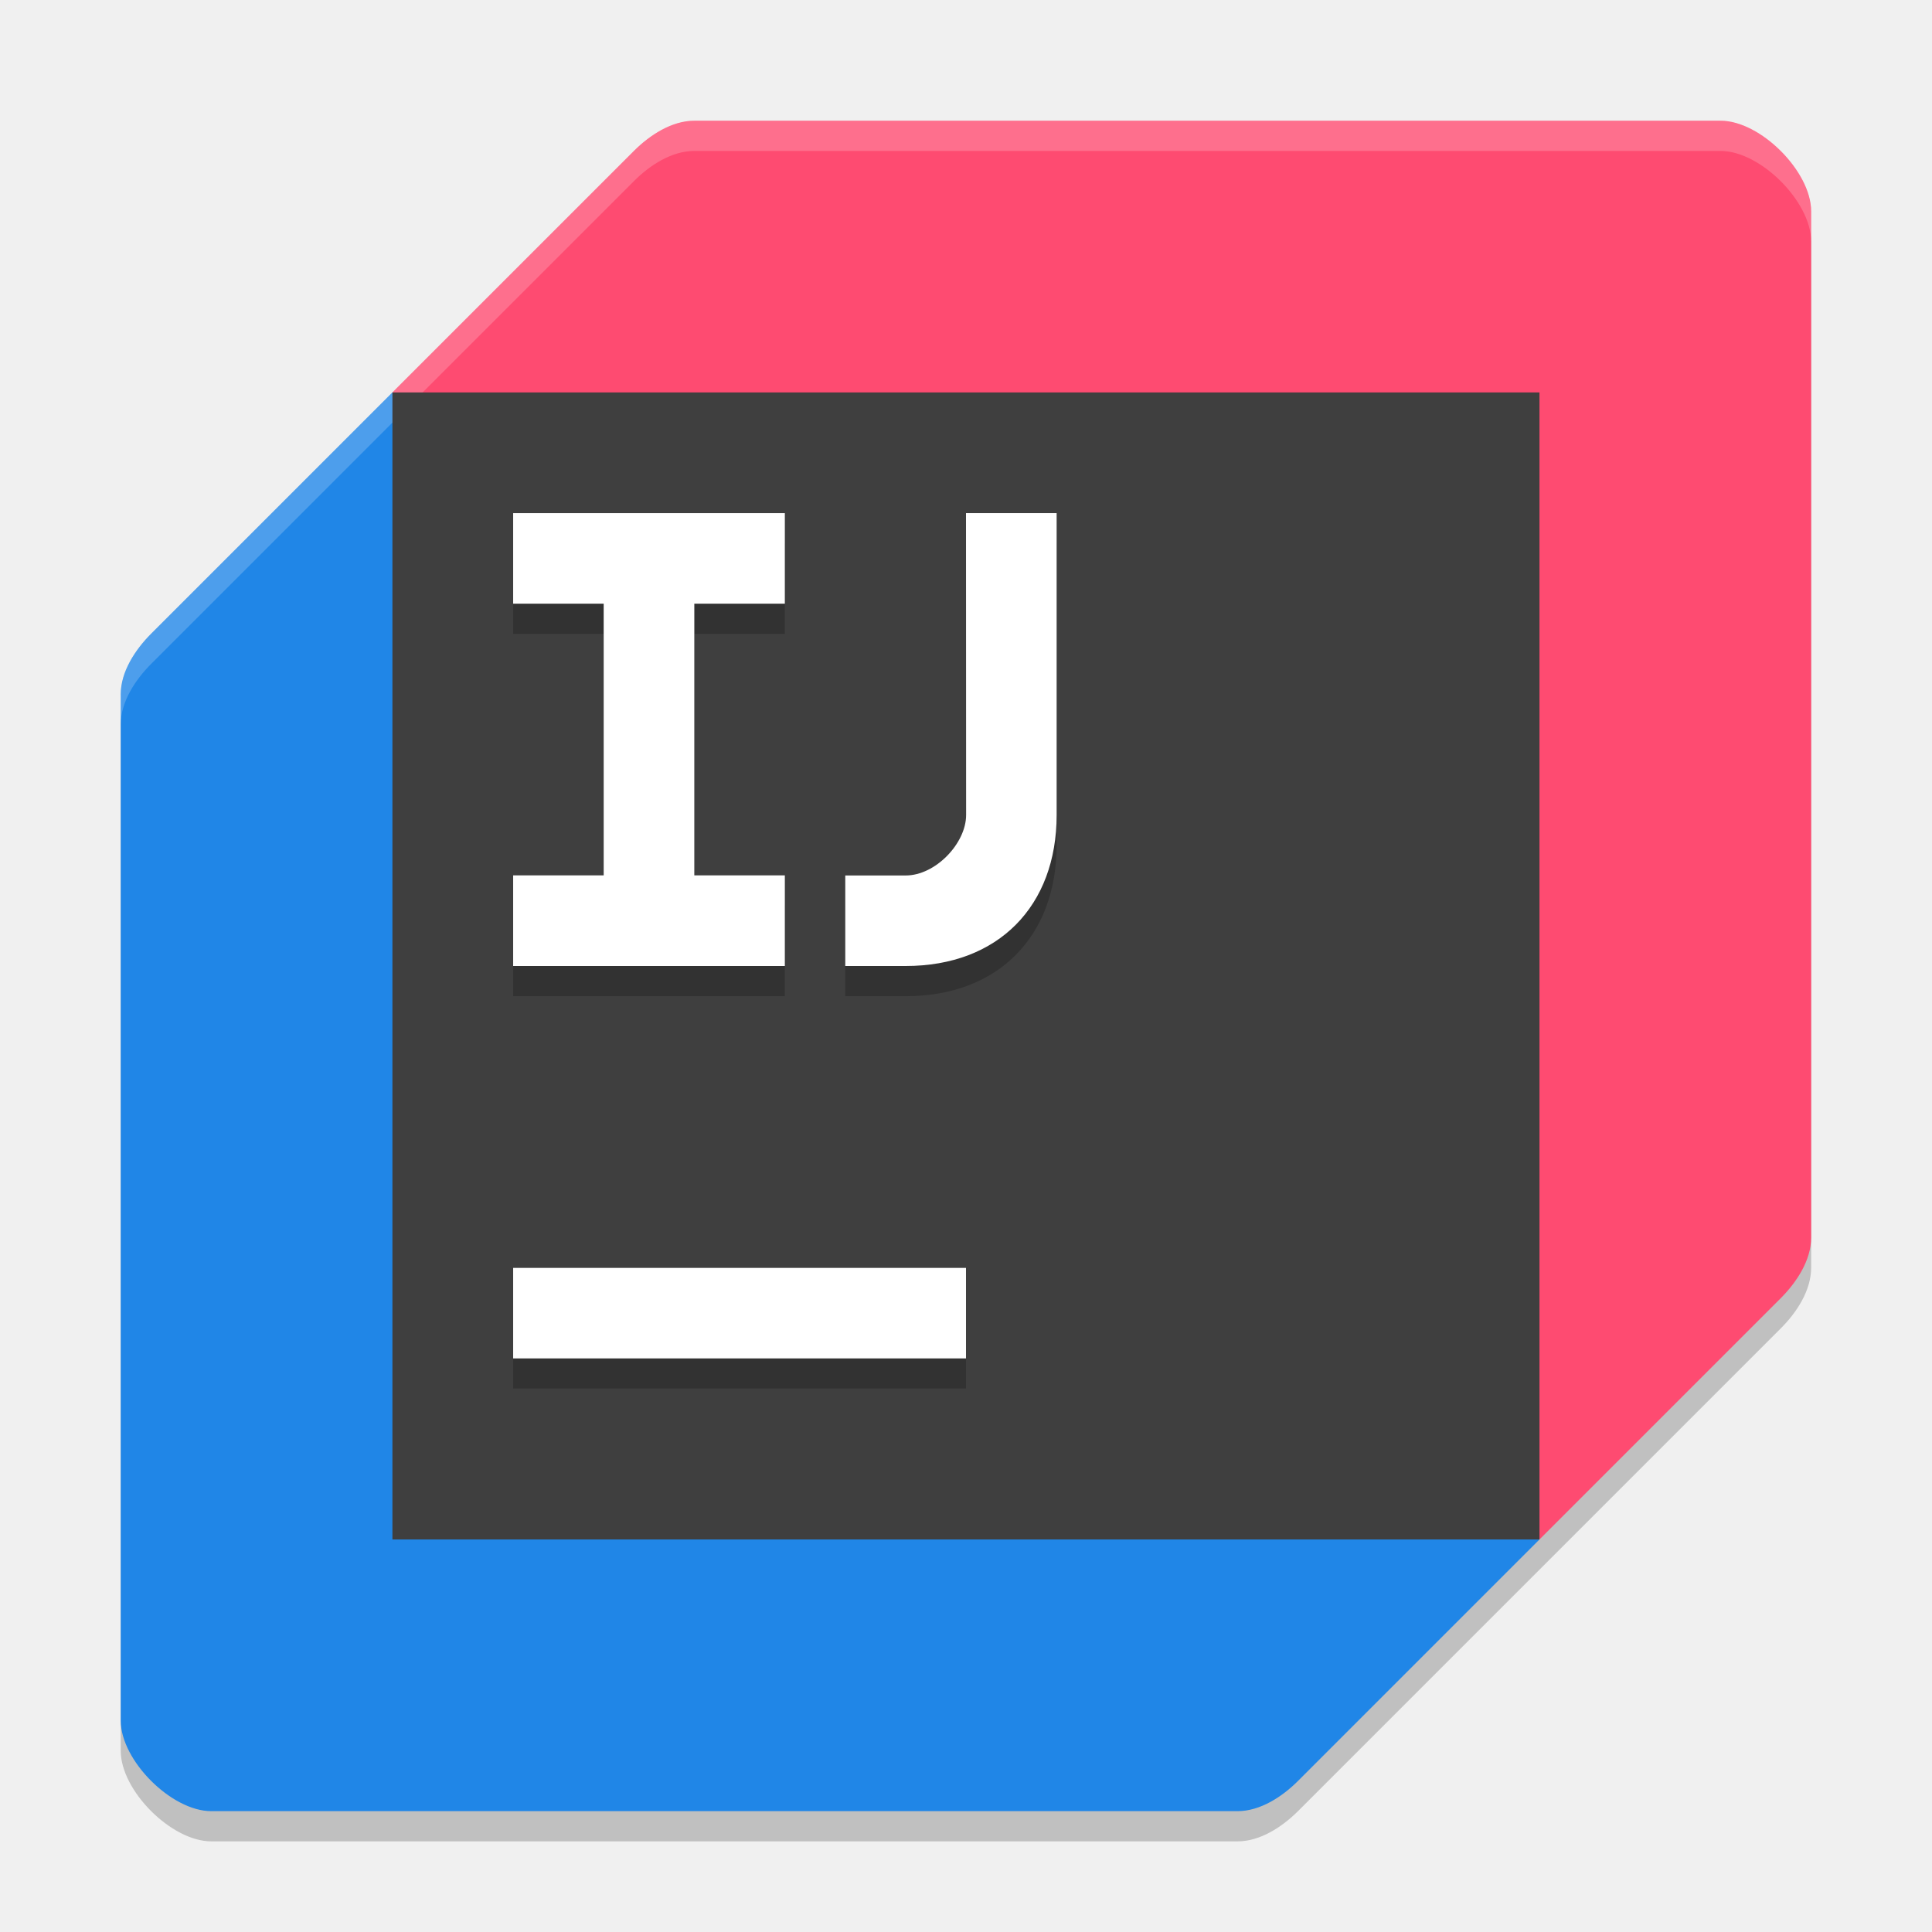
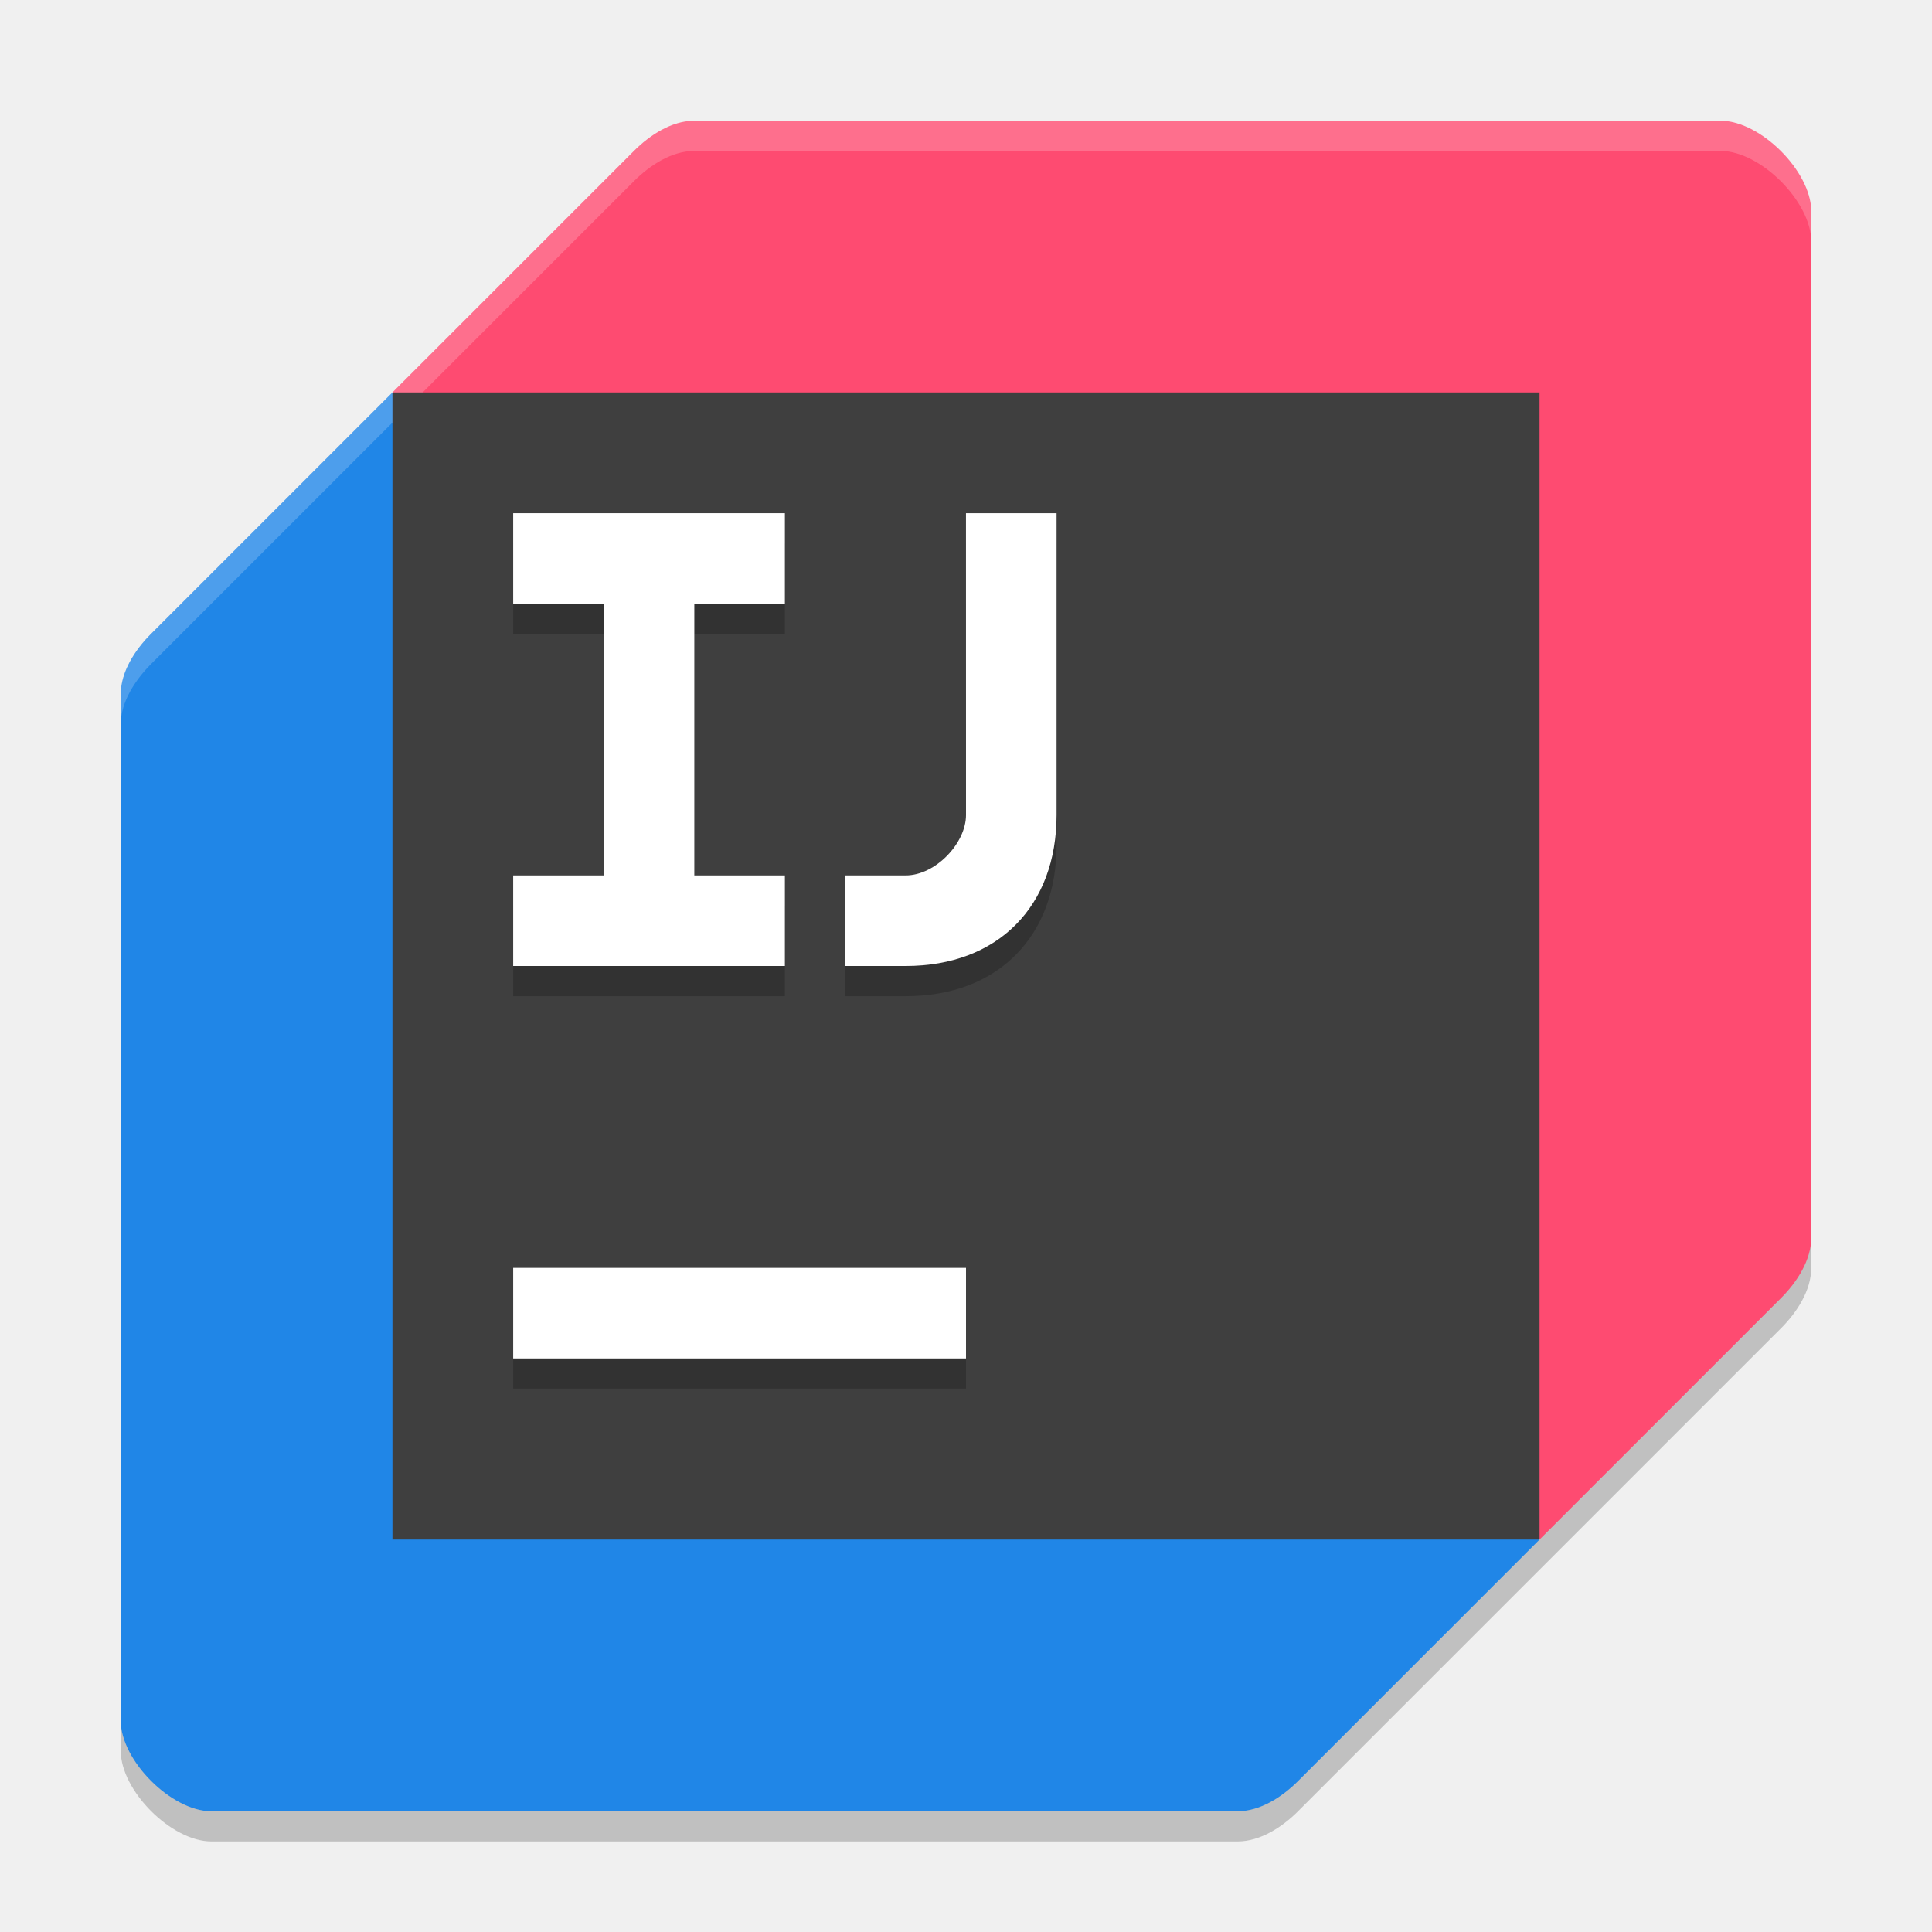
- <svg xmlns="http://www.w3.org/2000/svg" width="64" height="64" viewBox="0 0 17.394 17.394" version="1.1" id="svg1" xml:space="preserve">
-   <defs id="defs1">
-     <clipPath clipPathUnits="userSpaceOnUse" id="clipPath8">
-       <rect style="opacity:0.2;fill:#ffffff;fill-opacity:1;stroke-width:0.016" id="rect11" width="4.111" height="4.994" x="0.645" y="2.82" />
+ <svg xmlns="http://www.w3.org/2000/svg" width="64" height="64" version="1">
+   <defs>
+     <clipPath id="clipPath8">
+       <rect x=".645" y="2.82" width="4.111" height="4.994" style="fill:#ffffff;opacity:.2" />
    </clipPath>
  </defs>
-   <path id="path4" style="display:inline;opacity:0.2;fill:#000000;fill-opacity:1;stroke-width:0.023" d="m 6.251,1.359 c -0.203,0 -0.4,0.129 -0.544,0.272 l -2.174,2.174 -2.174,2.174 c -0.143,0.143 -0.272,0.341 -0.272,0.544 v 9.24 c 0,0.359 0.457,0.815 0.815,0.815 h 9.24 c 0.203,0 0.4,-0.129 0.544,-0.272 l 2.174,-2.174 2.174,-2.174 c 0.143,-0.143 0.272,-0.341 0.272,-0.544 V 2.174 c 0,-0.359 -0.457,-0.815 -0.815,-0.815 z" />
-   <path id="path3" style="display:inline;fill:#2086e7;fill-opacity:1;stroke-width:0.023" d="M 11.143,16.306 H 1.902 c -0.359,0 -0.815,-0.457 -0.815,-0.815 V 6.251 c 0,-0.203 0.129,-0.4 0.272,-0.544 l 2.174,-2.174 10.327,10.327 -2.174,2.174 c -0.143,0.143 -0.341,0.272 -0.544,0.272 z" />
-   <path id="path6" style="display:inline;opacity:0.2;fill:#ffffff;fill-opacity:1;stroke-width:0.023" d="M 3.533,3.533 1.359,5.707 c -0.143,0.143 -0.272,0.341 -0.272,0.544 v 0.272 c 0,-0.203 0.129,-0.4 0.272,-0.544 L 3.533,3.805 13.725,13.996 13.86,13.86 Z" clip-path="url(#clipPath8)" />
-   <path id="rect7" style="display:inline;fill:#fe4b71;fill-opacity:1;stroke-width:0.023" d="m 6.251,1.087 9.24,1e-7 c 0.359,0 0.815,0.457 0.815,0.815 v 9.24 c 0,0.203 -0.129,0.4 -0.272,0.544 L 13.86,13.86 3.533,3.533 5.707,1.359 C 5.85,1.216 6.048,1.087 6.251,1.087 Z" />
-   <path id="path5" style="display:inline;opacity:0.2;fill:#ffffff;fill-opacity:1;stroke-width:0.023" d="m 6.251,1.087 c -0.203,0 -0.4,0.129 -0.544,0.272 L 3.533,3.533 3.669,3.669 5.707,1.631 C 5.85,1.487 6.048,1.359 6.251,1.359 h 9.24 c 0.359,0 0.815,0.457 0.815,0.815 v -0.272 c 0,-0.359 -0.457,-0.815 -0.815,-0.815 z" />
-   <rect style="display:inline;fill:#3f3f3f;fill-opacity:1;stroke-width:5.66" id="rect5" width="10.327" height="10.327" x="3.533" y="3.533" />
-   <rect style="display:inline;fill:#000000;fill-opacity:1;stroke-width:0.438;stroke-dasharray:none;opacity:0.2" id="rect2" width="4.077" height="0.815" x="4.62" y="11.686" />
-   <rect style="display:inline;fill:#ffffff;fill-opacity:1;stroke-width:0.438;stroke-dasharray:none" id="rect14" width="4.077" height="0.815" x="4.62" y="11.415" />
-   <path id="path2" style="display:inline;fill:#000000;stroke-width:0.453;opacity:0.2" d="m 8.697,4.892 h 0.816 v 2.718 c 0,0.818 -0.524,1.359 -1.359,1.359 l -0.544,-3.8e-6 -3e-7,-0.815 h 0.544 c 0.269,0 0.544,-0.29 0.544,-0.544 z" />
-   <path id="rect9" style="display:inline;fill:#ffffff;stroke-width:0.453" d="m 8.697,4.62 h 0.816 v 2.718 c 0,0.818 -0.524,1.359 -1.359,1.359 l -0.544,-3.8e-6 -3e-7,-0.815 h 0.544 c 0.269,0 0.544,-0.29 0.544,-0.544 z" />
-   <path id="rect10" style="display:inline;fill:#000000;fill-opacity:1;stroke-width:0.424;opacity:0.2" d="m 4.62,4.892 h 2.446 v 0.815 h -0.815 v 2.446 h 0.815 V 8.969 H 4.62 V 8.153 h 0.815 V 5.707 h -0.815 z" />
-   <path id="path1" style="display:inline;fill:#ffffff;fill-opacity:1;stroke-width:0.424" d="m 4.62,4.62 h 2.446 l 0,0.815 h -0.815 l 0,2.446 h 0.815 V 8.697 H 4.62 V 7.881 h 0.815 V 5.435 h -0.815 z" />
+   <path d="m 23,5 c -0.745,0 -1.473,0.473 -2,1 l -8,8 -8,8 C 4.473,22.527 4,23.255 4,24 V 58 c 0,1.32 1.68,3 3,3 H 41 c 0.745,0 1.473,-0.473 2,-1 L 51,52 59,44 c 0.527,-0.527 1,-1.255 1,-2 V 8 C 60,6.68 58.32,5 57,5 Z" style="opacity:.2" />
+   <path d="m41 60h-34c-1.32 0-3-1.68-3-3v-34c0-0.745 0.473-1.473 1-2l8-8 38 38-8 8c-0.527 0.527-1.255 1-2 1z" style="fill:#2086e7" />
+   <path transform="scale(3.679528)" d="m3.533 3.533-2.174 2.174c-0.143 0.143-0.272 0.341-0.272 0.544v0.272c0-0.203 0.129-0.4 0.272-0.544l2.174-2.174 10.192 10.192 0.136-0.136z" clip-path="url(#clipPath8)" style="fill:#ffffff;opacity:.2" />
+   <path d="m23 4 34 4e-7c1.32 0 3 1.68 3 3v34c0 0.745-0.473 1.473-1 2l-8 8-38-38 8-8c0.527-0.527 1.255-1 2-1z" style="fill:#fe4b71" />
+   <path d="m23 4c-0.745 0-1.473 0.473-2 1l-8 8 0.5 0.5 7.5-7.5c0.527-0.527 1.255-1 2-1h34c1.32 0 3 1.68 3 3v-1c0-1.32-1.68-3-3-3z" style="fill:#ffffff;opacity:.2" />
+   <rect x="13" y="13" width="38" height="38" style="fill:#3f3f3f" />
+   <rect x="17" y="43" width="15" height="3" style="opacity:.2" />
+   <rect x="17" y="42" width="15" height="3" style="fill:#ffffff" />
+   <path d="m31.999 18h3.001v10c0 3.009-1.927 5-5 5l-2-1.4e-5 -1e-6 -3h2c0.989 0 2-1.068 2-2z" style="opacity:.2" />
+   <path d="m31.999 17h3.001v10c0 3.009-1.927 5-5 5l-2-1.4e-5 -1e-6 -3h2c0.989 0 2-1.068 2-2z" style="fill:#ffffff" />
+   <path d="m17 18h9v3h-3v9h3v3h-9v-3h3v-9h-3z" style="opacity:.2" />
+   <path d="m17 17h9v3h-3v9h3v3h-9v-3h3v-9h-3z" style="fill:#ffffff" />
</svg>
